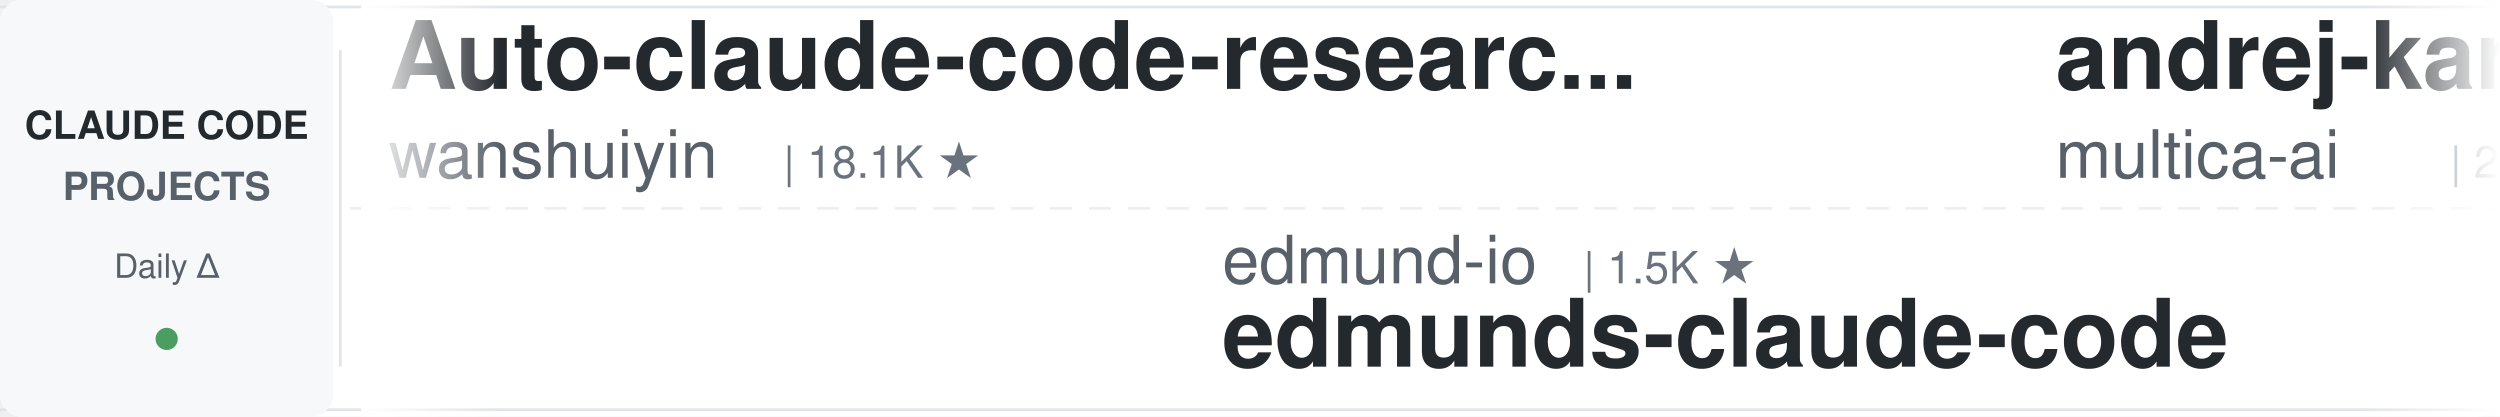
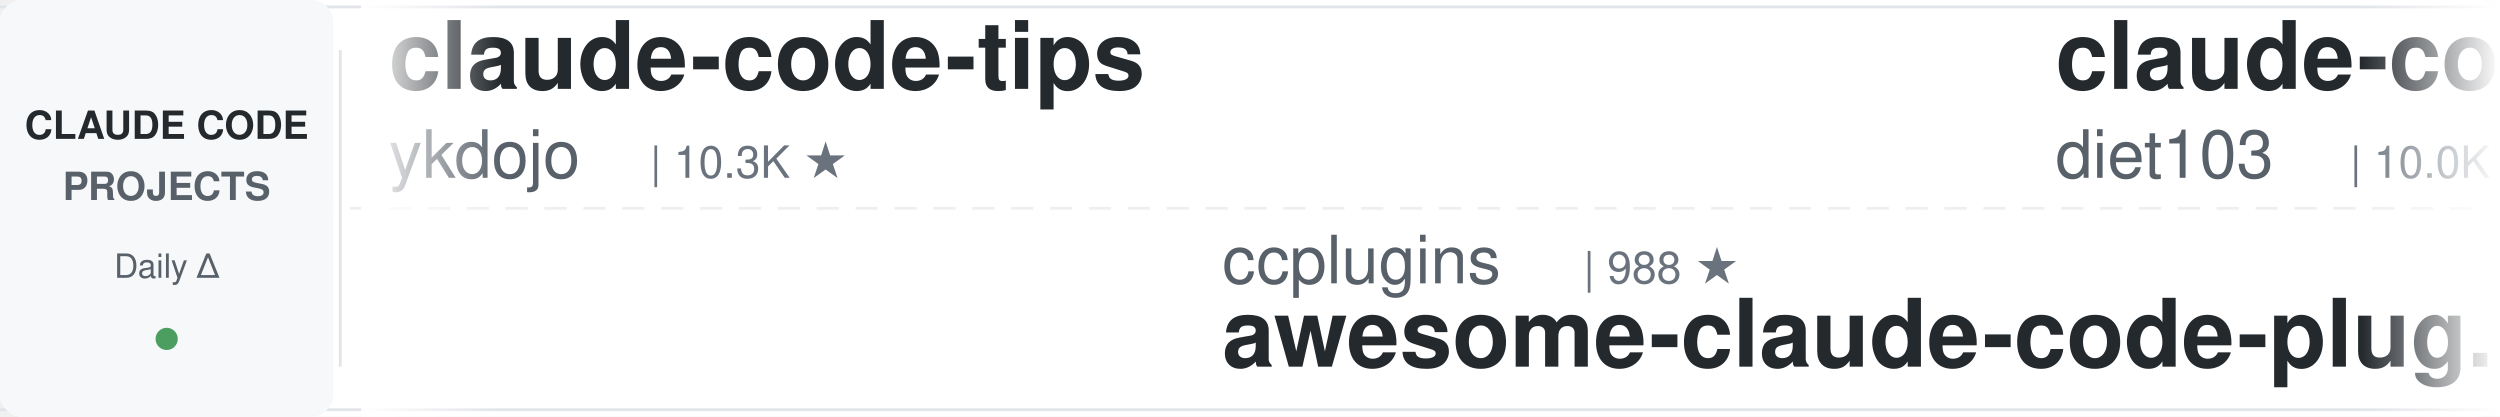
<svg xmlns="http://www.w3.org/2000/svg" width="900" height="150">
  <defs>
    <linearGradient id="leftFade" x1="0%" y1="0%" x2="100%" y2="0%">
      <stop offset="0%" style="stop-color:#ffffff;stop-opacity:1" />
      <stop offset="100%" style="stop-color:#ffffff;stop-opacity:0" />
    </linearGradient>
    <linearGradient id="rightFade" x1="0%" y1="0%" x2="100%" y2="0%">
      <stop offset="0%" style="stop-color:#ffffff;stop-opacity:0" />
      <stop offset="100%" style="stop-color:#ffffff;stop-opacity:1" />
    </linearGradient>
  </defs>
  <rect width="900" height="150" fill="#ffffff" rx="8" />
  <rect x="0" y="2" width="900" height="1" fill="#e1e4e8" />
  <rect x="0" y="147" width="900" height="1" fill="#e1e4e8" />
  <line x1="0" y1="75" x2="900" y2="75" stroke="#e1e4e8" stroke-width="1" stroke-dasharray="8 6" opacity="0.6" />
  <rect x="0" y="0" width="120" height="150" fill="#f6f8fa" rx="8" />
  <text x="60" y="50" font-family="-apple-system, BlinkMacSystemFont, 'Segoe UI', Helvetica, Arial, sans-serif" font-size="14" font-weight="600" fill="#24292e" text-anchor="middle">CLAUDE CODE</text>
  <text x="60" y="72" font-family="-apple-system, BlinkMacSystemFont, 'Segoe UI', Helvetica, Arial, sans-serif" font-size="14" font-weight="600" fill="#586069" text-anchor="middle">PROJECTS</text>
  <text x="60" y="100" font-family="-apple-system, BlinkMacSystemFont, 'Segoe UI', Helvetica, Arial, sans-serif" font-size="12" font-weight="500" fill="#586069" text-anchor="middle">Daily Δ</text>
  <circle cx="60" cy="122" r="4" fill="#22863a" opacity="0.8" />
  <rect x="122" y="18" width="1" height="114" fill="#e1e4e8" />
  <clipPath id="tickerClip">
    <rect x="130" y="0" width="770" height="150" />
  </clipPath>
  <g clip-path="url(#tickerClip)">
    <g id="tickerItems">
      <animateTransform attributeName="transform" attributeType="XML" type="translate" from="0 0" to="-3000 0" dur="54s" repeatCount="indefinite" />
      <g transform="translate(0, 0)">
-         <text x="140" y="32" font-family="-apple-system, BlinkMacSystemFont, 'Segoe UI', Helvetica, Arial, sans-serif" font-size="34" font-weight="600" fill="#24292e">Auto-claude-code-researc...</text>
-         <text x="140" y="64" font-family="-apple-system, BlinkMacSystemFont, 'Segoe UI', Helvetica, Arial, sans-serif" font-size="24" font-weight="400" fill="#586069">wanshuiyin</text>
-         <text x="282" y="64" font-family="-apple-system, BlinkMacSystemFont, 'Segoe UI', Helvetica, Arial, sans-serif" font-size="16" font-weight="500" fill="#6a737d">| 18.1K ★</text>
-       </g>
-       <g transform="translate(300, 0)">
-         <text x="140" y="102" font-family="-apple-system, BlinkMacSystemFont, 'Segoe UI', Helvetica, Arial, sans-serif" font-size="24" font-weight="400" fill="#586069">edmund-io</text>
-         <text x="270" y="102" font-family="-apple-system, BlinkMacSystemFont, 'Segoe UI', Helvetica, Arial, sans-serif" font-size="16" font-weight="500" fill="#6a737d">| 1.5K ★</text>
-         <text x="140" y="132" font-family="-apple-system, BlinkMacSystemFont, 'Segoe UI', Helvetica, Arial, sans-serif" font-size="34" font-weight="600" fill="#24292e">edmunds-claude-code</text>
-       </g>
-       <g transform="translate(600, 0)">
-         <text x="140" y="32" font-family="-apple-system, BlinkMacSystemFont, 'Segoe UI', Helvetica, Arial, sans-serif" font-size="34" font-weight="600" fill="#24292e">andrej-karpathy-skills</text>
-         <text x="140" y="64" font-family="-apple-system, BlinkMacSystemFont, 'Segoe UI', Helvetica, Arial, sans-serif" font-size="24" font-weight="400" fill="#586069">multica-ai</text>
-         <text x="282" y="64" font-family="-apple-system, BlinkMacSystemFont, 'Segoe UI', Helvetica, Arial, sans-serif" font-size="16" font-weight="500" fill="#6a737d">| 225.2K ★</text>
-       </g>
-       <g transform="translate(900, 0)">
-         <text x="140" y="102" font-family="-apple-system, BlinkMacSystemFont, 'Segoe UI', Helvetica, Arial, sans-serif" font-size="24" font-weight="400" fill="#586069">kodu-ai</text>
-         <text x="246" y="102" font-family="-apple-system, BlinkMacSystemFont, 'Segoe UI', Helvetica, Arial, sans-serif" font-size="16" font-weight="500" fill="#6a737d">| 5.2K ★</text>
-         <text x="140" y="132" font-family="-apple-system, BlinkMacSystemFont, 'Segoe UI', Helvetica, Arial, sans-serif" font-size="34" font-weight="600" fill="#24292e">claude-coder</text>
-       </g>
-       <g transform="translate(1200, 0)">
-         <text x="140" y="32" font-family="-apple-system, BlinkMacSystemFont, 'Segoe UI', Helvetica, Arial, sans-serif" font-size="34" font-weight="600" fill="#24292e">claude-code-telegram</text>
-         <text x="140" y="64" font-family="-apple-system, BlinkMacSystemFont, 'Segoe UI', Helvetica, Arial, sans-serif" font-size="24" font-weight="400" fill="#586069">overwirehq</text>
-         <text x="282" y="64" font-family="-apple-system, BlinkMacSystemFont, 'Segoe UI', Helvetica, Arial, sans-serif" font-size="16" font-weight="500" fill="#6a737d">| 2.8K ★</text>
-       </g>
-       <g transform="translate(1500, 0)">
-         <text x="140" y="102" font-family="-apple-system, BlinkMacSystemFont, 'Segoe UI', Helvetica, Arial, sans-serif" font-size="24" font-weight="400" fill="#586069">FlorianBruniaux</text>
-         <text x="342" y="102" font-family="-apple-system, BlinkMacSystemFont, 'Segoe UI', Helvetica, Arial, sans-serif" font-size="16" font-weight="500" fill="#6a737d">| 6.3K ★</text>
-         <text x="140" y="132" font-family="-apple-system, BlinkMacSystemFont, 'Segoe UI', Helvetica, Arial, sans-serif" font-size="34" font-weight="600" fill="#24292e">claude-code-ultimate-gui...</text>
-       </g>
-       <g transform="translate(1800, 0)">
        <text x="140" y="32" font-family="-apple-system, BlinkMacSystemFont, 'Segoe UI', Helvetica, Arial, sans-serif" font-size="34" font-weight="600" fill="#24292e">claude-code-tips</text>
        <text x="140" y="64" font-family="-apple-system, BlinkMacSystemFont, 'Segoe UI', Helvetica, Arial, sans-serif" font-size="24" font-weight="400" fill="#586069">ykdojo</text>
        <text x="234" y="64" font-family="-apple-system, BlinkMacSystemFont, 'Segoe UI', Helvetica, Arial, sans-serif" font-size="16" font-weight="500" fill="#6a737d">| 10.3K ★</text>
      </g>
+       <g transform="translate(300, 0)">
+         <text x="140" y="102" font-family="-apple-system, BlinkMacSystemFont, 'Segoe UI', Helvetica, Arial, sans-serif" font-size="24" font-weight="400" fill="#586069">ccplugins</text>
+         <text x="270" y="102" font-family="-apple-system, BlinkMacSystemFont, 'Segoe UI', Helvetica, Arial, sans-serif" font-size="16" font-weight="500" fill="#6a737d">| 988 ★</text>
+         <text x="140" y="132" font-family="-apple-system, BlinkMacSystemFont, 'Segoe UI', Helvetica, Arial, sans-serif" font-size="34" font-weight="600" fill="#24292e">awesome-claude-code-plug...</text>
+       </g>
+       <g transform="translate(600, 0)">
+         <text x="140" y="32" font-family="-apple-system, BlinkMacSystemFont, 'Segoe UI', Helvetica, Arial, sans-serif" font-size="34" font-weight="600" fill="#24292e">claude-code-infrastructu...</text>
+         <text x="140" y="64" font-family="-apple-system, BlinkMacSystemFont, 'Segoe UI', Helvetica, Arial, sans-serif" font-size="24" font-weight="400" fill="#586069">diet103</text>
+         <text x="246" y="64" font-family="-apple-system, BlinkMacSystemFont, 'Segoe UI', Helvetica, Arial, sans-serif" font-size="16" font-weight="500" fill="#6a737d">| 10.0K ★</text>
+       </g>
+       <g transform="translate(900, 0)">
+         <text x="140" y="102" font-family="-apple-system, BlinkMacSystemFont, 'Segoe UI', Helvetica, Arial, sans-serif" font-size="24" font-weight="400" fill="#586069">multica-ai</text>
+         <text x="282" y="102" font-family="-apple-system, BlinkMacSystemFont, 'Segoe UI', Helvetica, Arial, sans-serif" font-size="16" font-weight="500" fill="#6a737d">| 225.3K ★</text>
+         <text x="140" y="132" font-family="-apple-system, BlinkMacSystemFont, 'Segoe UI', Helvetica, Arial, sans-serif" font-size="34" font-weight="600" fill="#24292e">andrej-karpathy-skills</text>
+       </g>
+       <g transform="translate(1200, 0)">
+         <text x="140" y="32" font-family="-apple-system, BlinkMacSystemFont, 'Segoe UI', Helvetica, Arial, sans-serif" font-size="34" font-weight="600" fill="#24292e">claude-code-security-rev...</text>
+         <text x="140" y="64" font-family="-apple-system, BlinkMacSystemFont, 'Segoe UI', Helvetica, Arial, sans-serif" font-size="24" font-weight="400" fill="#586069">anthropics</text>
+         <text x="282" y="64" font-family="-apple-system, BlinkMacSystemFont, 'Segoe UI', Helvetica, Arial, sans-serif" font-size="16" font-weight="500" fill="#6a737d">| 6.6K ★</text>
+       </g>
+       <g transform="translate(1500, 0)">
+         <text x="140" y="102" font-family="-apple-system, BlinkMacSystemFont, 'Segoe UI', Helvetica, Arial, sans-serif" font-size="24" font-weight="400" fill="#586069">alejandrobalderas</text>
+         <text x="366" y="102" font-family="-apple-system, BlinkMacSystemFont, 'Segoe UI', Helvetica, Arial, sans-serif" font-size="16" font-weight="500" fill="#6a737d">| 3.0K ★</text>
+         <text x="140" y="132" font-family="-apple-system, BlinkMacSystemFont, 'Segoe UI', Helvetica, Arial, sans-serif" font-size="34" font-weight="600" fill="#24292e">claude-code-from-source</text>
+       </g>
+       <g transform="translate(1800, 0)">
+         <text x="140" y="32" font-family="-apple-system, BlinkMacSystemFont, 'Segoe UI', Helvetica, Arial, sans-serif" font-size="34" font-weight="600" fill="#24292e">claude-code-showcase</text>
+         <text x="140" y="64" font-family="-apple-system, BlinkMacSystemFont, 'Segoe UI', Helvetica, Arial, sans-serif" font-size="24" font-weight="400" fill="#586069">ChrisWiles</text>
+         <text x="282" y="64" font-family="-apple-system, BlinkMacSystemFont, 'Segoe UI', Helvetica, Arial, sans-serif" font-size="16" font-weight="500" fill="#6a737d">| 6.1K ★</text>
+       </g>
      <g transform="translate(2100, 0)">
-         <text x="140" y="102" font-family="-apple-system, BlinkMacSystemFont, 'Segoe UI', Helvetica, Arial, sans-serif" font-size="24" font-weight="400" fill="#586069">musistudio</text>
-         <text x="282" y="102" font-family="-apple-system, BlinkMacSystemFont, 'Segoe UI', Helvetica, Arial, sans-serif" font-size="16" font-weight="500" fill="#6a737d">| 37.9K ★</text>
-         <text x="140" y="132" font-family="-apple-system, BlinkMacSystemFont, 'Segoe UI', Helvetica, Arial, sans-serif" font-size="34" font-weight="600" fill="#24292e">claude-code-router</text>
+         <text x="140" y="102" font-family="-apple-system, BlinkMacSystemFont, 'Segoe UI', Helvetica, Arial, sans-serif" font-size="24" font-weight="400" fill="#586069">OneRedOak</text>
+         <text x="270" y="102" font-family="-apple-system, BlinkMacSystemFont, 'Segoe UI', Helvetica, Arial, sans-serif" font-size="16" font-weight="500" fill="#6a737d">| 3.9K ★</text>
+         <text x="140" y="132" font-family="-apple-system, BlinkMacSystemFont, 'Segoe UI', Helvetica, Arial, sans-serif" font-size="34" font-weight="600" fill="#24292e">claude-code-workflows</text>
      </g>
      <g transform="translate(2400, 0)">
-         <text x="140" y="32" font-family="-apple-system, BlinkMacSystemFont, 'Segoe UI', Helvetica, Arial, sans-serif" font-size="34" font-weight="600" fill="#24292e">Claude-Code-Usage-Monito...</text>
-         <text x="140" y="64" font-family="-apple-system, BlinkMacSystemFont, 'Segoe UI', Helvetica, Arial, sans-serif" font-size="24" font-weight="400" fill="#586069">Maciek-roboblog</text>
-         <text x="342" y="64" font-family="-apple-system, BlinkMacSystemFont, 'Segoe UI', Helvetica, Arial, sans-serif" font-size="16" font-weight="500" fill="#6a737d">| 8.8K ★</text>
+         <text x="140" y="32" font-family="-apple-system, BlinkMacSystemFont, 'Segoe UI', Helvetica, Arial, sans-serif" font-size="34" font-weight="600" fill="#24292e">how-claude-code-works</text>
+         <text x="140" y="64" font-family="-apple-system, BlinkMacSystemFont, 'Segoe UI', Helvetica, Arial, sans-serif" font-size="24" font-weight="400" fill="#586069">Windy3f3f3f3f</text>
+         <text x="318" y="64" font-family="-apple-system, BlinkMacSystemFont, 'Segoe UI', Helvetica, Arial, sans-serif" font-size="16" font-weight="500" fill="#6a737d">| 3.8K ★</text>
      </g>
      <g transform="translate(2700, 0)">
-         <text x="140" y="102" font-family="-apple-system, BlinkMacSystemFont, 'Segoe UI', Helvetica, Arial, sans-serif" font-size="24" font-weight="400" fill="#586069">1rgs</text>
-         <text x="210" y="102" font-family="-apple-system, BlinkMacSystemFont, 'Segoe UI', Helvetica, Arial, sans-serif" font-size="16" font-weight="500" fill="#6a737d">| 3.8K ★</text>
-         <text x="140" y="132" font-family="-apple-system, BlinkMacSystemFont, 'Segoe UI', Helvetica, Arial, sans-serif" font-size="34" font-weight="600" fill="#24292e">claude-code-proxy</text>
+         <text x="140" y="102" font-family="-apple-system, BlinkMacSystemFont, 'Segoe UI', Helvetica, Arial, sans-serif" font-size="24" font-weight="400" fill="#586069">shareAI-lab</text>
+         <text x="294" y="102" font-family="-apple-system, BlinkMacSystemFont, 'Segoe UI', Helvetica, Arial, sans-serif" font-size="16" font-weight="500" fill="#6a737d">| 79.4K ★</text>
+         <text x="140" y="132" font-family="-apple-system, BlinkMacSystemFont, 'Segoe UI', Helvetica, Arial, sans-serif" font-size="34" font-weight="600" fill="#24292e">learn-claude-code</text>
      </g>
      <g transform="translate(3000, 0)">
-         <text x="140" y="32" font-family="-apple-system, BlinkMacSystemFont, 'Segoe UI', Helvetica, Arial, sans-serif" font-size="34" font-weight="600" fill="#24292e">Auto-claude-code-researc...</text>
-         <text x="140" y="64" font-family="-apple-system, BlinkMacSystemFont, 'Segoe UI', Helvetica, Arial, sans-serif" font-size="24" font-weight="400" fill="#586069">wanshuiyin</text>
-         <text x="282" y="64" font-family="-apple-system, BlinkMacSystemFont, 'Segoe UI', Helvetica, Arial, sans-serif" font-size="16" font-weight="500" fill="#6a737d">| 18.1K ★</text>
+         <text x="140" y="32" font-family="-apple-system, BlinkMacSystemFont, 'Segoe UI', Helvetica, Arial, sans-serif" font-size="34" font-weight="600" fill="#24292e">claude-code-tips</text>
+         <text x="140" y="64" font-family="-apple-system, BlinkMacSystemFont, 'Segoe UI', Helvetica, Arial, sans-serif" font-size="24" font-weight="400" fill="#586069">ykdojo</text>
+         <text x="234" y="64" font-family="-apple-system, BlinkMacSystemFont, 'Segoe UI', Helvetica, Arial, sans-serif" font-size="16" font-weight="500" fill="#6a737d">| 10.3K ★</text>
      </g>
      <g transform="translate(3300, 0)">
-         <text x="140" y="102" font-family="-apple-system, BlinkMacSystemFont, 'Segoe UI', Helvetica, Arial, sans-serif" font-size="24" font-weight="400" fill="#586069">edmund-io</text>
-         <text x="270" y="102" font-family="-apple-system, BlinkMacSystemFont, 'Segoe UI', Helvetica, Arial, sans-serif" font-size="16" font-weight="500" fill="#6a737d">| 1.5K ★</text>
-         <text x="140" y="132" font-family="-apple-system, BlinkMacSystemFont, 'Segoe UI', Helvetica, Arial, sans-serif" font-size="34" font-weight="600" fill="#24292e">edmunds-claude-code</text>
+         <text x="140" y="102" font-family="-apple-system, BlinkMacSystemFont, 'Segoe UI', Helvetica, Arial, sans-serif" font-size="24" font-weight="400" fill="#586069">ccplugins</text>
+         <text x="270" y="102" font-family="-apple-system, BlinkMacSystemFont, 'Segoe UI', Helvetica, Arial, sans-serif" font-size="16" font-weight="500" fill="#6a737d">| 988 ★</text>
+         <text x="140" y="132" font-family="-apple-system, BlinkMacSystemFont, 'Segoe UI', Helvetica, Arial, sans-serif" font-size="34" font-weight="600" fill="#24292e">awesome-claude-code-plug...</text>
      </g>
      <g transform="translate(3600, 0)">
-         <text x="140" y="32" font-family="-apple-system, BlinkMacSystemFont, 'Segoe UI', Helvetica, Arial, sans-serif" font-size="34" font-weight="600" fill="#24292e">andrej-karpathy-skills</text>
-         <text x="140" y="64" font-family="-apple-system, BlinkMacSystemFont, 'Segoe UI', Helvetica, Arial, sans-serif" font-size="24" font-weight="400" fill="#586069">multica-ai</text>
-         <text x="282" y="64" font-family="-apple-system, BlinkMacSystemFont, 'Segoe UI', Helvetica, Arial, sans-serif" font-size="16" font-weight="500" fill="#6a737d">| 225.2K ★</text>
+         <text x="140" y="32" font-family="-apple-system, BlinkMacSystemFont, 'Segoe UI', Helvetica, Arial, sans-serif" font-size="34" font-weight="600" fill="#24292e">claude-code-infrastructu...</text>
+         <text x="140" y="64" font-family="-apple-system, BlinkMacSystemFont, 'Segoe UI', Helvetica, Arial, sans-serif" font-size="24" font-weight="400" fill="#586069">diet103</text>
+         <text x="246" y="64" font-family="-apple-system, BlinkMacSystemFont, 'Segoe UI', Helvetica, Arial, sans-serif" font-size="16" font-weight="500" fill="#6a737d">| 10.0K ★</text>
      </g>
      <g transform="translate(3900, 0)">
-         <text x="140" y="102" font-family="-apple-system, BlinkMacSystemFont, 'Segoe UI', Helvetica, Arial, sans-serif" font-size="24" font-weight="400" fill="#586069">kodu-ai</text>
-         <text x="246" y="102" font-family="-apple-system, BlinkMacSystemFont, 'Segoe UI', Helvetica, Arial, sans-serif" font-size="16" font-weight="500" fill="#6a737d">| 5.2K ★</text>
-         <text x="140" y="132" font-family="-apple-system, BlinkMacSystemFont, 'Segoe UI', Helvetica, Arial, sans-serif" font-size="34" font-weight="600" fill="#24292e">claude-coder</text>
+         <text x="140" y="102" font-family="-apple-system, BlinkMacSystemFont, 'Segoe UI', Helvetica, Arial, sans-serif" font-size="24" font-weight="400" fill="#586069">multica-ai</text>
+         <text x="282" y="102" font-family="-apple-system, BlinkMacSystemFont, 'Segoe UI', Helvetica, Arial, sans-serif" font-size="16" font-weight="500" fill="#6a737d">| 225.3K ★</text>
+         <text x="140" y="132" font-family="-apple-system, BlinkMacSystemFont, 'Segoe UI', Helvetica, Arial, sans-serif" font-size="34" font-weight="600" fill="#24292e">andrej-karpathy-skills</text>
      </g>
    </g>
  </g>
  <rect x="130" y="0" width="50" height="150" fill="url(#leftFade)" />
  <rect x="850" y="0" width="50" height="150" fill="url(#rightFade)" />
</svg>
